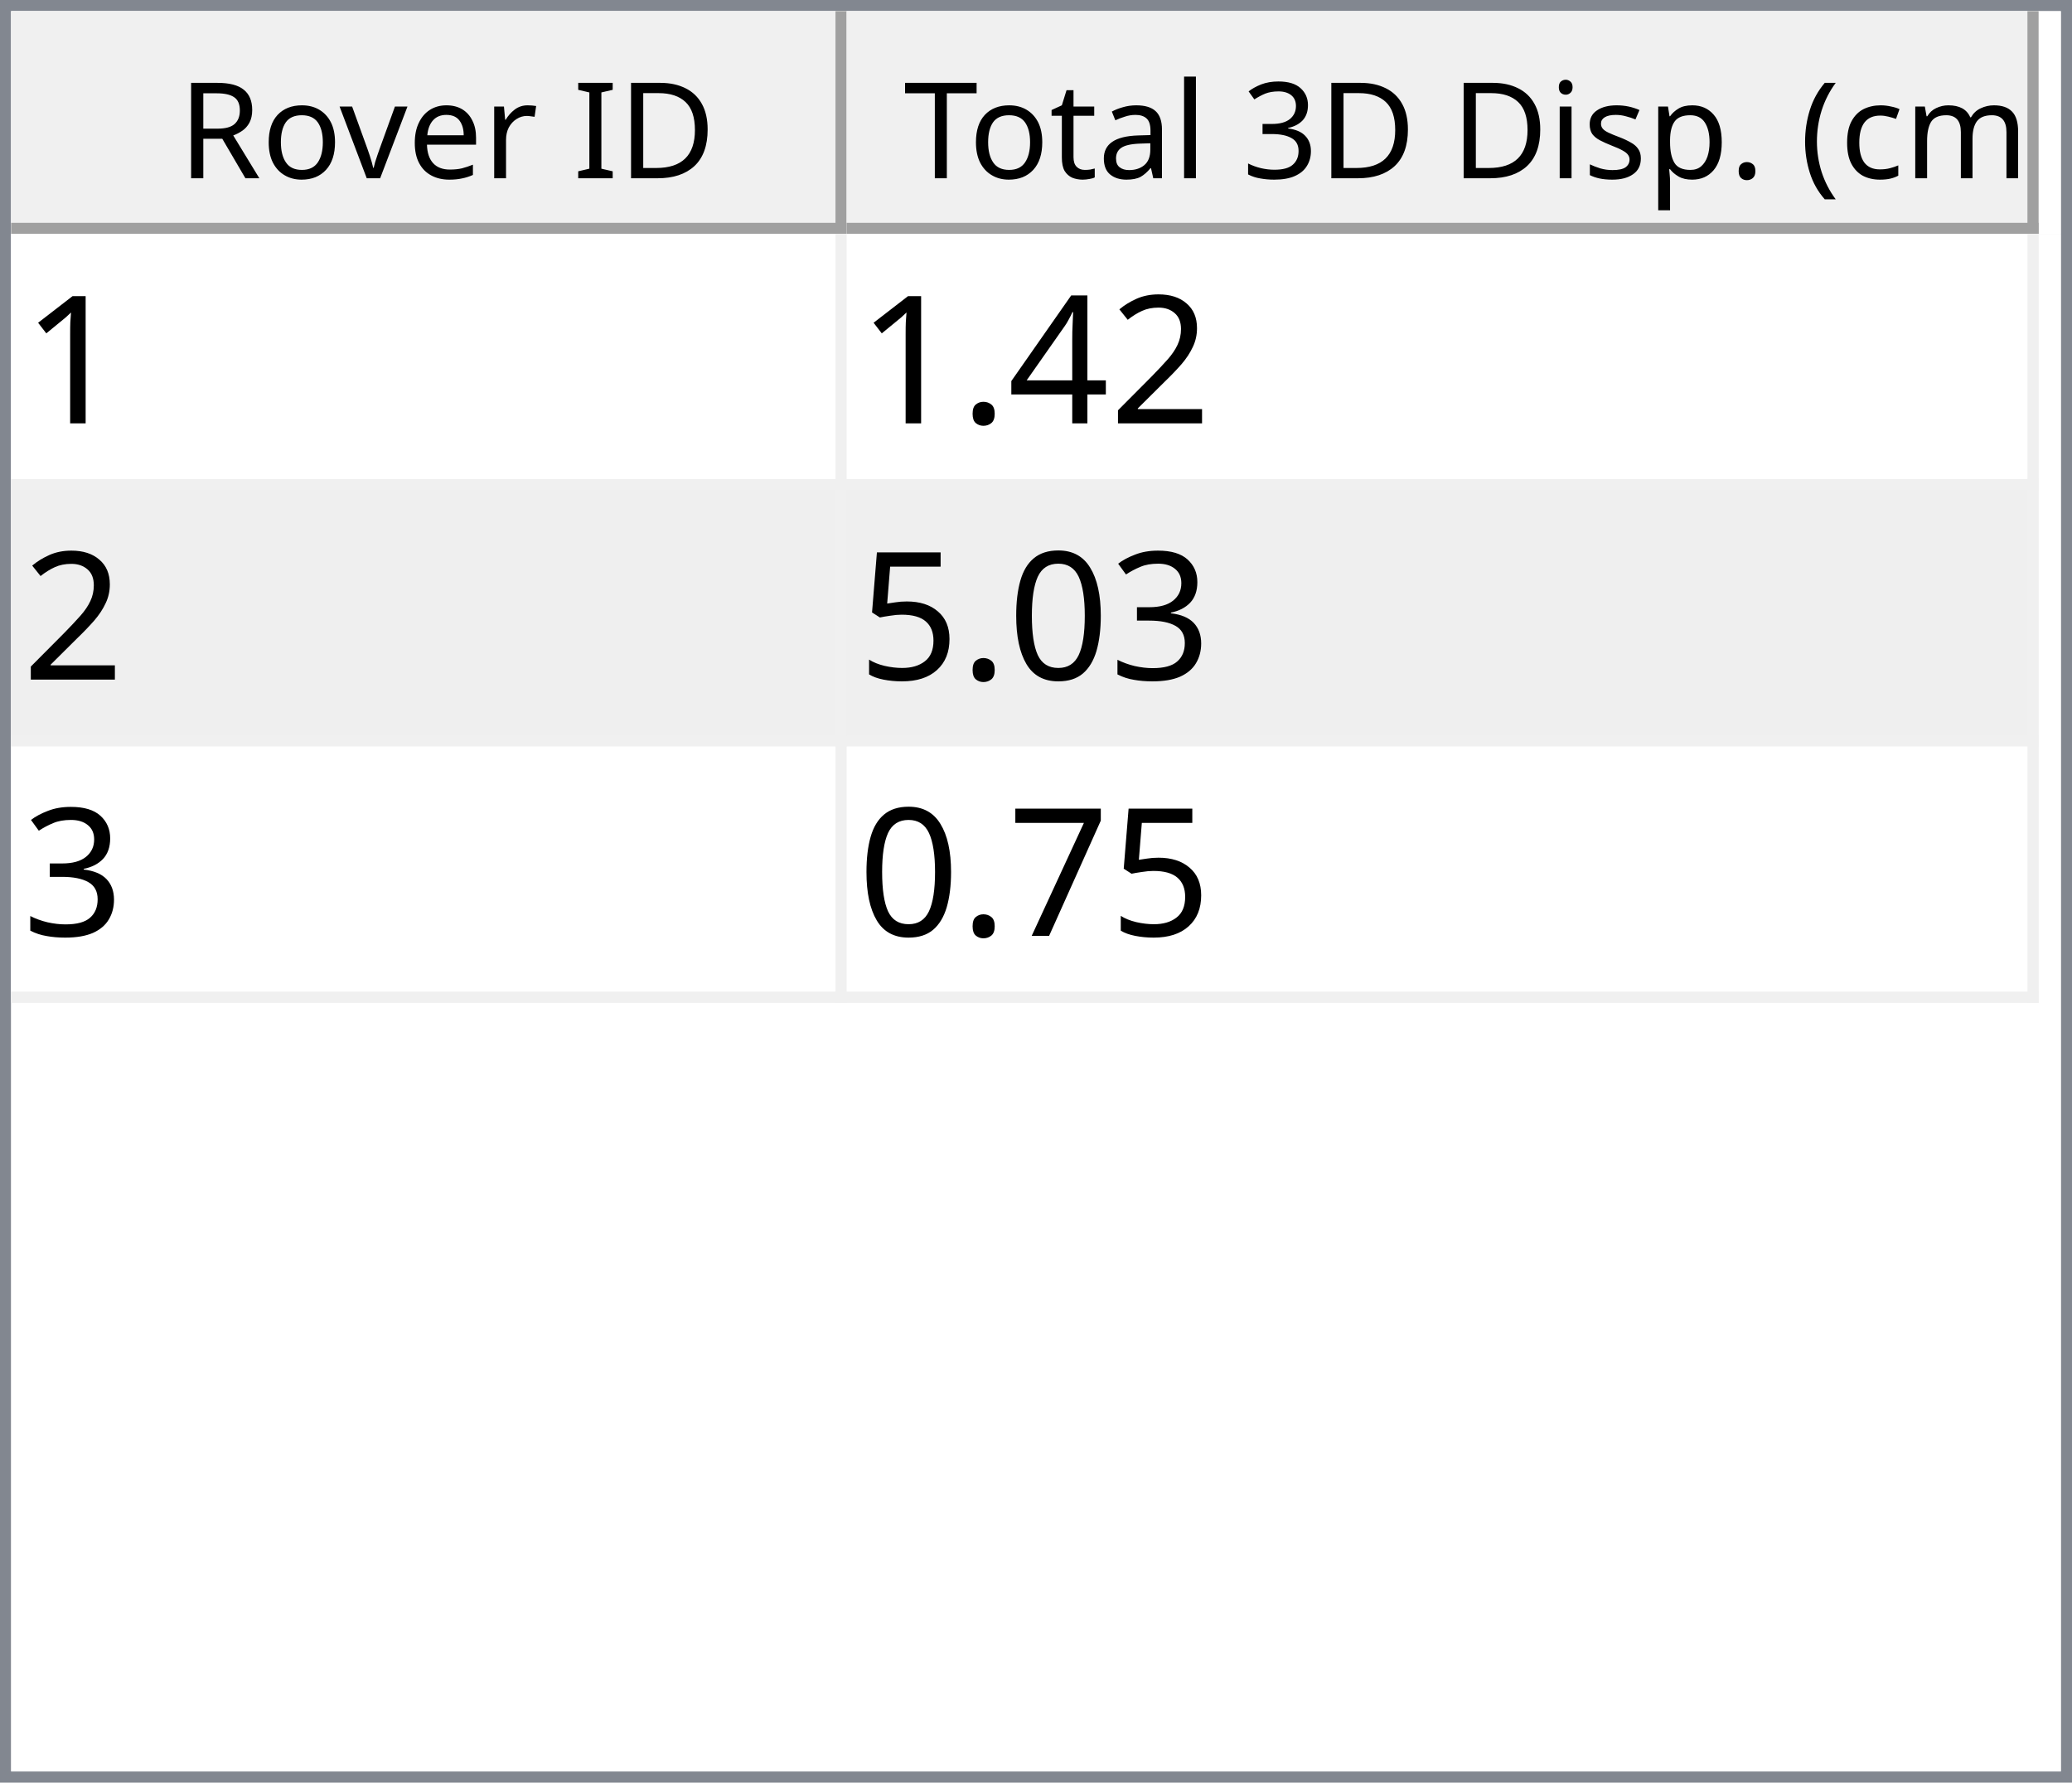
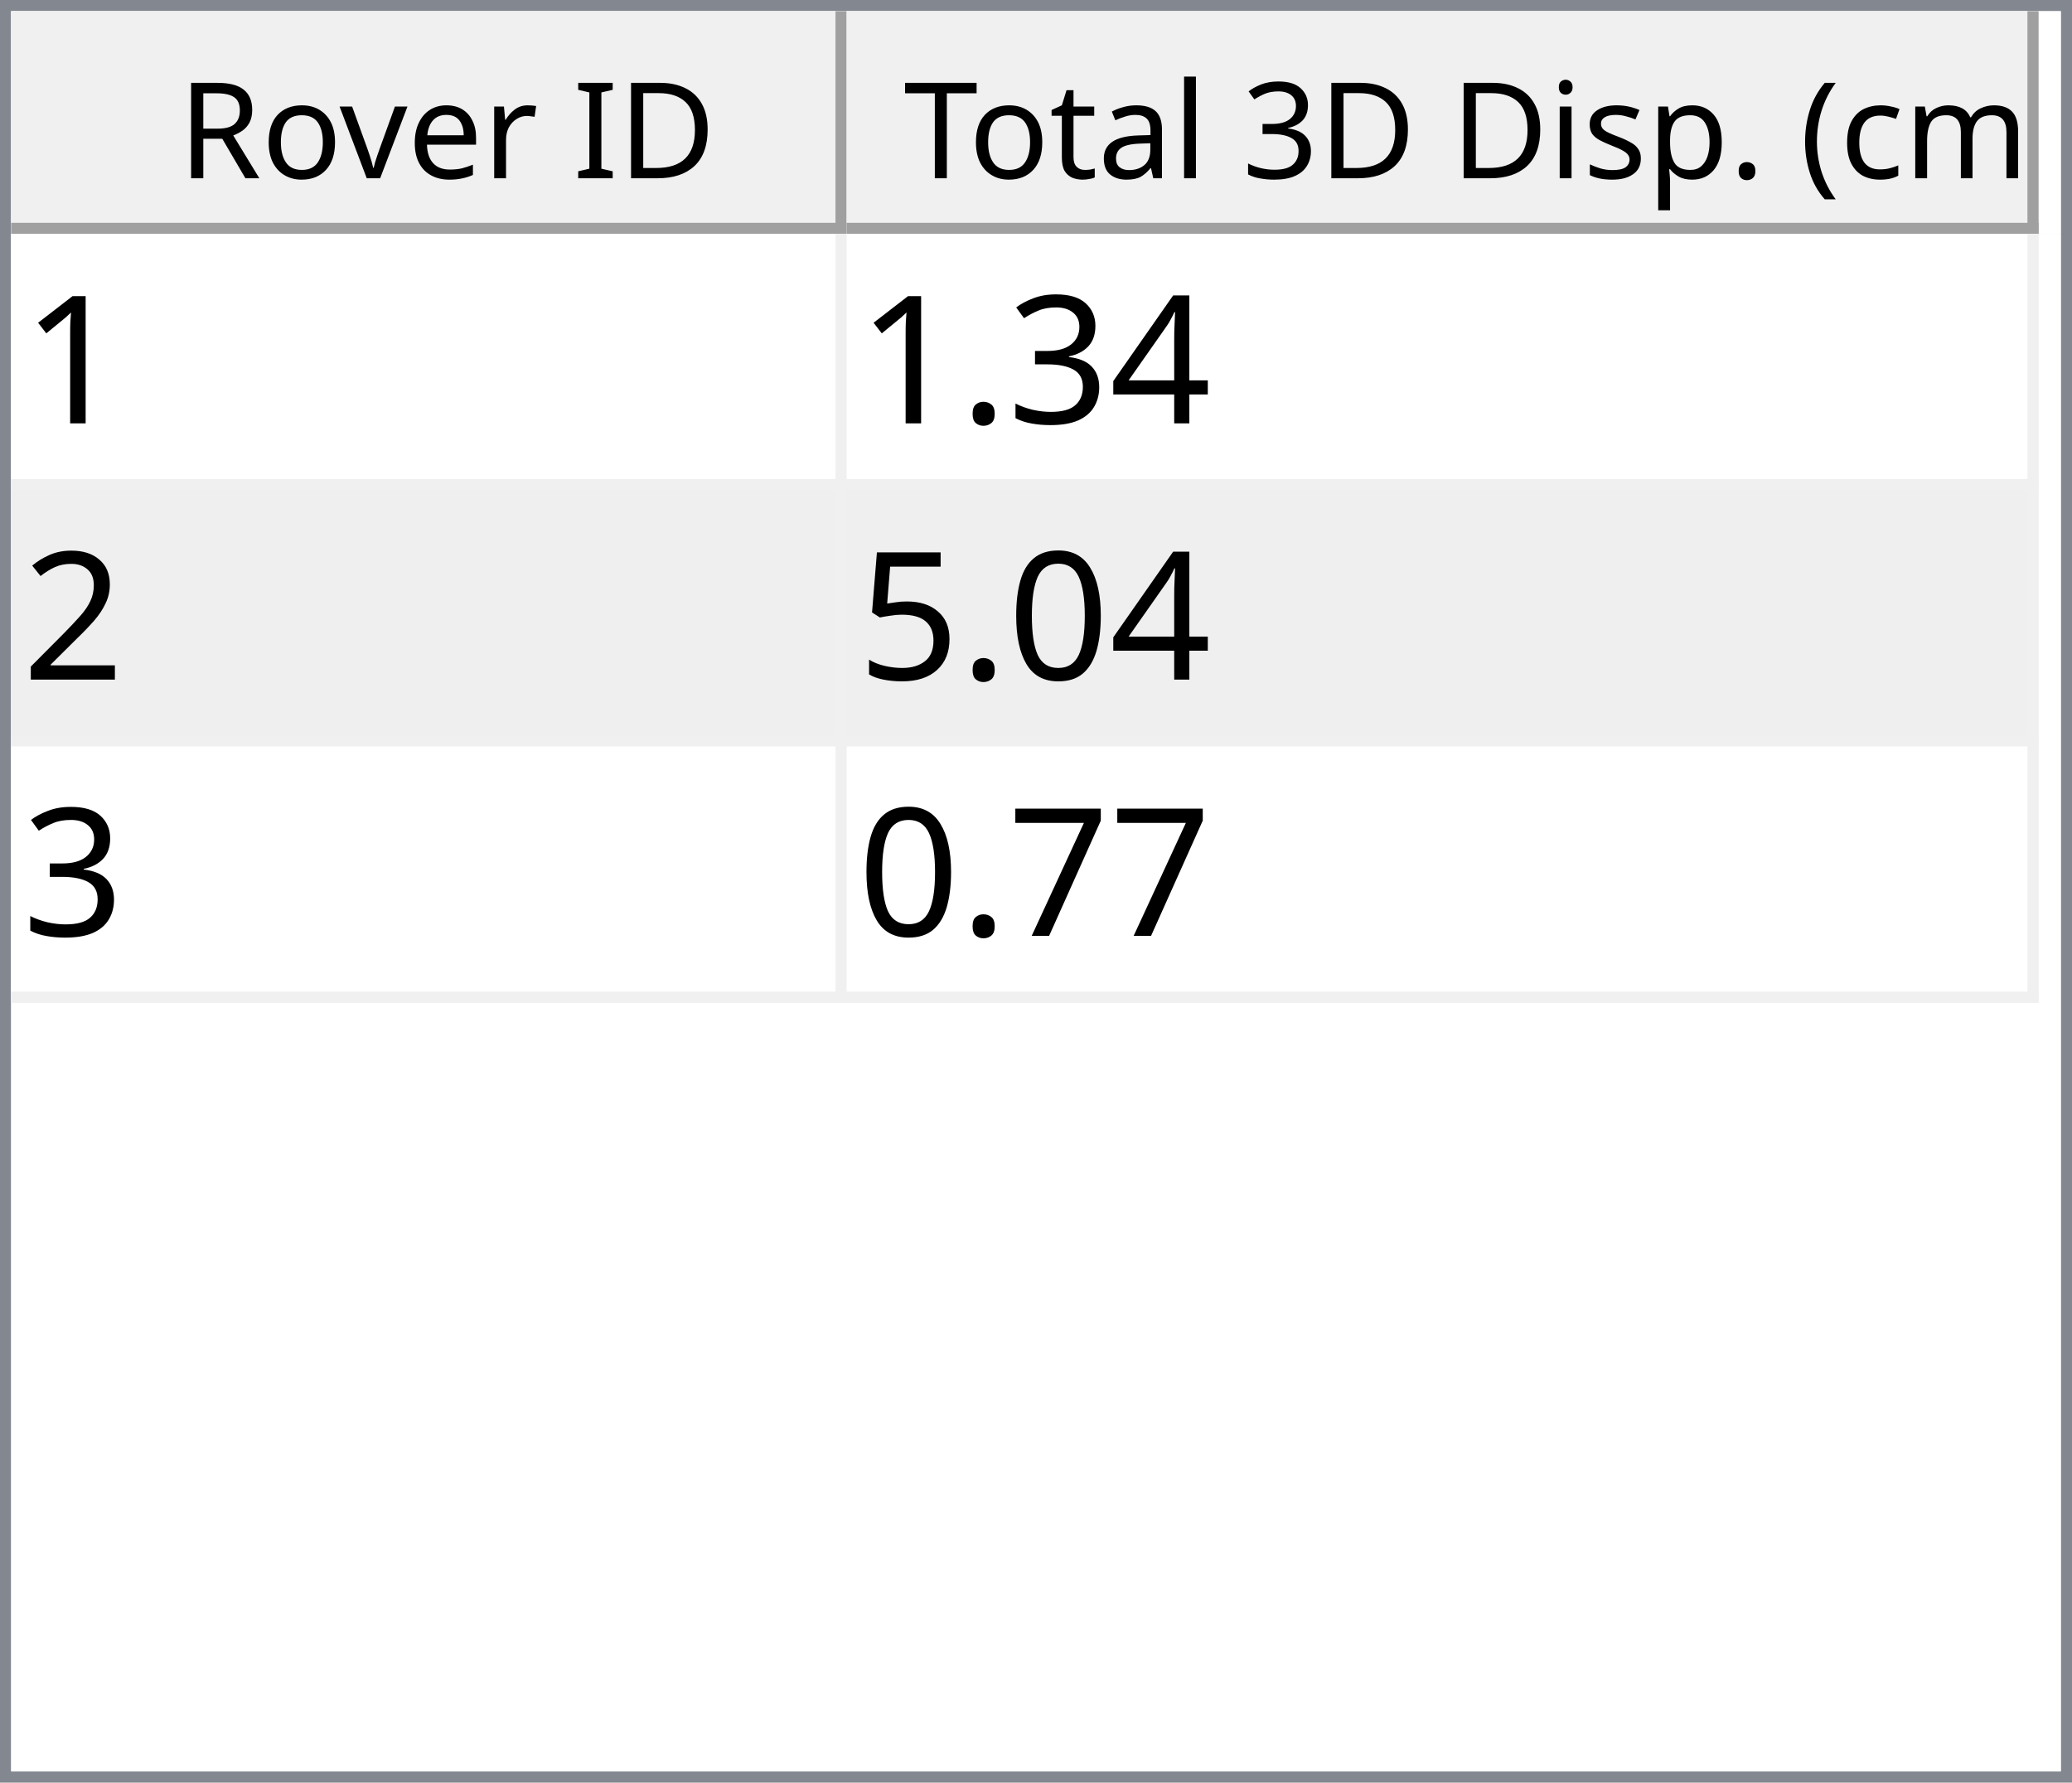
<svg xmlns="http://www.w3.org/2000/svg" style="fill-opacity:1; color-rendering:auto; color-interpolation:auto; text-rendering:auto; stroke:black; stroke-linecap:square; stroke-miterlimit:10; shape-rendering:auto; stroke-opacity:1; fill:black; stroke-dasharray:none; font-weight:normal; stroke-width:1; font-family:'Dialog'; font-style:normal; stroke-linejoin:miter; font-size:12px; stroke-dashoffset:0; image-rendering:auto;" width="186" height="160">
  <defs id="genericDefs" />
  <g>
    <defs id="defs1">
      <clipPath clipPathUnits="userSpaceOnUse" id="clipPath1">
        <path d="M0 0 L186 0 L186 160 L0 160 L0 0 Z" />
      </clipPath>
      <clipPath clipPathUnits="userSpaceOnUse" id="clipPath2">
        <path d="M0 0 L0 160 L186 160 L186 0 Z" />
      </clipPath>
      <clipPath clipPathUnits="userSpaceOnUse" id="clipPath3">
        <path d="M0 0 L0 20 L184 20 L184 0 Z" />
      </clipPath>
      <clipPath clipPathUnits="userSpaceOnUse" id="clipPath4">
        <path d="M0 0 L0 20 L75 20 L75 0 Z" />
      </clipPath>
      <clipPath clipPathUnits="userSpaceOnUse" id="clipPath5">
        <path d="M1 1 L1 19 L74 19 L74 1 Z" />
      </clipPath>
      <clipPath clipPathUnits="userSpaceOnUse" id="clipPath6">
        <path d="M0 0 L0 18 L73 18 L73 0 Z" />
      </clipPath>
      <clipPath clipPathUnits="userSpaceOnUse" id="clipPath7">
        <path d="M-0.5 -0.5 L-0.5 19.5 L74.5 19.5 L74.5 -0.5 Z" />
      </clipPath>
      <clipPath clipPathUnits="userSpaceOnUse" id="clipPath8">
        <path d="M0 0 L0 20 L107 20 L107 0 Z" />
      </clipPath>
      <clipPath clipPathUnits="userSpaceOnUse" id="clipPath9">
        <path d="M1 1 L1 19 L106 19 L106 1 Z" />
      </clipPath>
      <clipPath clipPathUnits="userSpaceOnUse" id="clipPath10">
        <path d="M0 0 L0 18 L105 18 L105 0 Z" />
      </clipPath>
      <clipPath clipPathUnits="userSpaceOnUse" id="clipPath11">
        <path d="M-0.5 -0.5 L-0.5 19.5 L106.5 19.5 L106.5 -0.5 Z" />
      </clipPath>
      <clipPath clipPathUnits="userSpaceOnUse" id="clipPath12">
        <path d="M0 0 L0 138 L184 138 L184 0 Z" />
      </clipPath>
      <clipPath clipPathUnits="userSpaceOnUse" id="clipPath13">
        <path d="M0 0 L0 69 L182 69 L182 0 Z" />
      </clipPath>
      <clipPath clipPathUnits="userSpaceOnUse" id="clipPath14">
        <path d="M-0.5 -0.5 L-0.5 68.5 L181.5 68.5 L181.5 -0.5 Z" />
      </clipPath>
      <clipPath clipPathUnits="userSpaceOnUse" id="clipPath15">
        <path d="M0 0 L0 22 L74 22 L74 0 Z" />
      </clipPath>
      <clipPath clipPathUnits="userSpaceOnUse" id="clipPath16">
        <path d="M0 0 L0 22 L106 22 L106 0 Z" />
      </clipPath>
      <font horiz-adv-x="64.551" id="font1">
        <font-face ascent="107.91" descent="25.098" units-per-em="100" style="font-style:normal; font-family:Segoe UI; font-weight:normal;" />
        <missing-glyph horiz-adv-x="64.551" d="M8.109 0 L8.109 68.266 L56.453 68.266 L56.453 0 L8.109 0 ZM15.328 7.234 L49.219 7.234 L49.219 61.031 L15.328 61.031 L15.328 7.234 Z" />
        <glyph unicode="D" horiz-adv-x="70.117" d="M9.188 0 L9.188 70.016 L28.516 70.016 Q65.531 70.016 65.531 35.891 Q65.531 19.672 55.25 9.836 Q44.969 0 27.734 0 L9.188 0 ZM17.391 62.594 L17.391 7.422 L27.828 7.422 Q41.609 7.422 49.273 14.797 Q56.938 22.172 56.938 35.688 Q56.938 62.594 28.328 62.594 L17.391 62.594 Z" />
        <glyph unicode="I" horiz-adv-x="26.611" d="M17.391 0 L9.188 0 L9.188 70.016 L17.391 70.016 L17.391 0 Z" />
        <glyph unicode=" " horiz-adv-x="27.393" d="" />
        <glyph unicode="r" horiz-adv-x="34.766" d="M34.188 41.891 Q32.078 43.5 28.125 43.5 Q23 43.5 19.555 38.672 Q16.109 33.844 16.109 25.484 L16.109 0 L8.109 0 L8.109 50 L16.109 50 L16.109 39.703 L16.312 39.703 Q18.016 44.969 21.531 47.922 Q25.047 50.875 29.391 50.875 Q32.516 50.875 34.188 50.203 L34.188 41.891 Z" />
        <glyph unicode="e" horiz-adv-x="52.295" d="M48.297 23 L12.984 23 Q13.188 14.656 17.484 10.109 Q21.781 5.562 29.297 5.562 Q37.75 5.562 44.828 11.141 L44.828 3.609 Q38.234 -1.172 27.391 -1.172 Q16.797 -1.172 10.742 5.641 Q4.688 12.453 4.688 24.812 Q4.688 36.469 11.305 43.82 Q17.922 51.172 27.734 51.172 Q37.547 51.172 42.922 44.828 Q48.297 38.484 48.297 27.203 L48.297 23 ZM40.094 29.781 Q40.047 36.719 36.75 40.578 Q33.453 44.438 27.594 44.438 Q21.922 44.438 17.969 40.383 Q14.016 36.328 13.094 29.781 L40.094 29.781 Z" />
        <glyph unicode="v" horiz-adv-x="47.9" d="M47.406 50 L27.484 0 L19.625 0 L0.688 50 L9.469 50 L22.172 13.672 Q23.578 9.672 23.922 6.688 L24.125 6.688 Q24.609 10.453 25.688 13.484 L38.969 50 L47.406 50 Z" />
        <glyph unicode="o" horiz-adv-x="58.594" d="M29 -1.172 Q17.922 -1.172 11.305 5.836 Q4.688 12.844 4.688 24.422 Q4.688 37.016 11.57 44.094 Q18.453 51.172 30.172 51.172 Q41.359 51.172 47.633 44.289 Q53.906 37.406 53.906 25.203 Q53.906 13.234 47.141 6.031 Q40.375 -1.172 29 -1.172 ZM29.594 44.438 Q21.875 44.438 17.383 39.188 Q12.891 33.938 12.891 24.703 Q12.891 15.828 17.43 10.695 Q21.969 5.562 29.594 5.562 Q37.359 5.562 41.531 10.594 Q45.703 15.625 45.703 24.906 Q45.703 34.281 41.531 39.359 Q37.359 44.438 29.594 44.438 Z" />
        <glyph unicode="R" horiz-adv-x="59.814" d="M59.375 0 L49.609 0 L37.891 19.625 Q36.281 22.359 34.766 24.289 Q33.25 26.219 31.664 27.438 Q30.078 28.656 28.25 29.219 Q26.422 29.781 24.125 29.781 L17.391 29.781 L17.391 0 L9.188 0 L9.188 70.016 L30.078 70.016 Q34.672 70.016 38.555 68.867 Q42.438 67.719 45.289 65.375 Q48.141 63.031 49.758 59.547 Q51.375 56.062 51.375 51.375 Q51.375 47.703 50.273 44.656 Q49.172 41.609 47.148 39.211 Q45.125 36.812 42.266 35.133 Q39.406 33.453 35.844 32.516 L35.844 32.328 Q37.594 31.547 38.891 30.547 Q40.188 29.547 41.359 28.18 Q42.531 26.812 43.68 25.078 Q44.828 23.344 46.234 21.047 L59.375 0 ZM17.391 62.594 L17.391 37.203 L28.516 37.203 Q31.594 37.203 34.203 38.133 Q36.812 39.062 38.719 40.797 Q40.625 42.531 41.703 45.047 Q42.781 47.562 42.781 50.688 Q42.781 56.297 39.141 59.445 Q35.5 62.594 28.609 62.594 L17.391 62.594 Z" />
        <glyph unicode=")" horiz-adv-x="30.176" d="M8.297 -15.922 L1.172 -15.922 Q16.406 2.344 16.406 26.812 Q16.406 51.469 1.078 70.016 L8.297 70.016 Q23.531 52.156 23.531 26.703 Q23.531 1.375 8.297 -15.922 Z" />
        <glyph unicode="m" horiz-adv-x="86.133" d="M79.109 0 L71.094 0 L71.094 28.719 Q71.094 37.016 68.531 40.727 Q65.969 44.438 59.906 44.438 Q54.781 44.438 51.195 39.75 Q47.609 35.062 47.609 28.516 L47.609 0 L39.594 0 L39.594 29.688 Q39.594 44.438 28.219 44.438 Q22.953 44.438 19.531 40.016 Q16.109 35.594 16.109 28.516 L16.109 0 L8.109 0 L8.109 50 L16.109 50 L16.109 42.094 L16.312 42.094 Q21.625 51.172 31.844 51.172 Q36.969 51.172 40.773 48.312 Q44.578 45.453 46 40.828 Q51.562 51.172 62.594 51.172 Q79.109 51.172 79.109 30.812 L79.109 0 Z" />
        <glyph unicode="c" horiz-adv-x="46.191" d="M42.188 2.297 Q36.422 -1.172 28.516 -1.172 Q17.828 -1.172 11.258 5.789 Q4.688 12.75 4.688 23.828 Q4.688 36.188 11.766 43.68 Q18.844 51.172 30.672 51.172 Q37.25 51.172 42.281 48.734 L42.281 40.531 Q36.719 44.438 30.375 44.438 Q22.703 44.438 17.797 38.945 Q12.891 33.453 12.891 24.516 Q12.891 15.719 17.508 10.641 Q22.125 5.562 29.891 5.562 Q36.422 5.562 42.188 9.906 L42.188 2.297 Z" />
        <glyph unicode="(" horiz-adv-x="30.176" d="M29.109 -15.922 L21.969 -15.922 Q6.844 1.375 6.844 26.703 Q6.844 52.156 21.969 70.016 L29.203 70.016 Q13.875 51.469 13.875 26.812 Q13.875 2.344 29.109 -15.922 Z" />
        <glyph unicode="." horiz-adv-x="21.68" d="M10.891 -1.078 Q8.641 -1.078 7.055 0.539 Q5.469 2.156 5.469 4.391 Q5.469 6.641 7.055 8.273 Q8.641 9.906 10.891 9.906 Q13.188 9.906 14.797 8.273 Q16.406 6.641 16.406 4.391 Q16.406 2.156 14.797 0.539 Q13.188 -1.078 10.891 -1.078 Z" />
        <glyph unicode="p" horiz-adv-x="58.789" d="M16.312 7.234 L16.109 7.234 L16.109 -23 L8.109 -23 L8.109 50 L16.109 50 L16.109 41.219 L16.312 41.219 Q22.219 51.172 33.594 51.172 Q43.266 51.172 48.688 44.461 Q54.109 37.75 54.109 26.469 Q54.109 13.922 48 6.375 Q41.891 -1.172 31.297 -1.172 Q21.578 -1.172 16.312 7.234 ZM16.109 27.391 L16.109 20.406 Q16.109 14.203 20.141 9.883 Q24.172 5.562 30.375 5.562 Q37.641 5.562 41.773 11.133 Q45.906 16.703 45.906 26.609 Q45.906 34.969 42.047 39.703 Q38.188 44.438 31.594 44.438 Q24.609 44.438 20.359 39.578 Q16.109 34.719 16.109 27.391 Z" />
        <glyph unicode="s" horiz-adv-x="42.432" d="M5.078 1.812 L5.078 10.406 Q11.625 5.562 19.484 5.562 Q30.031 5.562 30.031 12.594 Q30.031 14.594 29.125 15.992 Q28.219 17.391 26.68 18.461 Q25.141 19.531 23.07 20.383 Q21 21.234 18.609 22.172 Q15.281 23.484 12.766 24.828 Q10.25 26.172 8.57 27.859 Q6.891 29.547 6.031 31.695 Q5.172 33.844 5.172 36.719 Q5.172 40.234 6.789 42.945 Q8.406 45.656 11.086 47.484 Q13.766 49.312 17.211 50.242 Q20.656 51.172 24.312 51.172 Q30.812 51.172 35.938 48.922 L35.938 40.828 Q30.422 44.438 23.25 44.438 Q21 44.438 19.195 43.922 Q17.391 43.406 16.094 42.477 Q14.797 41.547 14.086 40.258 Q13.375 38.969 13.375 37.406 Q13.375 35.453 14.086 34.133 Q14.797 32.812 16.164 31.789 Q17.531 30.766 19.484 29.938 Q21.438 29.109 23.922 28.125 Q27.25 26.859 29.883 25.516 Q32.516 24.172 34.375 22.484 Q36.234 20.797 37.234 18.602 Q38.234 16.406 38.234 13.375 Q38.234 9.672 36.602 6.938 Q34.969 4.203 32.234 2.398 Q29.5 0.594 25.93 -0.289 Q22.359 -1.172 18.453 -1.172 Q10.75 -1.172 5.078 1.812 Z" />
        <glyph unicode="i" horiz-adv-x="24.219" d="M12.203 62.703 Q10.062 62.703 8.547 64.164 Q7.031 65.625 7.031 67.875 Q7.031 70.125 8.547 71.609 Q10.062 73.094 12.203 73.094 Q14.406 73.094 15.945 71.609 Q17.484 70.125 17.484 67.875 Q17.484 65.719 15.945 64.211 Q14.406 62.703 12.203 62.703 ZM16.109 0 L8.109 0 L8.109 50 L16.109 50 L16.109 0 Z" />
        <glyph unicode="3" horiz-adv-x="53.906" d="M46.531 19.828 Q46.531 15.094 44.75 11.211 Q42.969 7.328 39.719 4.57 Q36.469 1.812 31.93 0.297 Q27.391 -1.219 21.922 -1.219 Q11.922 -1.219 6 2.594 L6 11.188 Q13.094 5.609 22.219 5.609 Q25.875 5.609 28.828 6.539 Q31.781 7.469 33.906 9.227 Q36.031 10.984 37.18 13.477 Q38.328 15.969 38.328 19.094 Q38.328 32.812 18.797 32.812 L12.984 32.812 L12.984 39.594 L18.5 39.594 Q35.797 39.594 35.797 52.484 Q35.797 64.406 22.609 64.406 Q15.188 64.406 8.688 59.422 L8.688 67.188 Q15.375 71.188 24.609 71.188 Q29 71.188 32.57 69.969 Q36.141 68.75 38.68 66.555 Q41.219 64.359 42.609 61.281 Q44 58.203 44 54.5 Q44 40.672 30.031 36.719 L30.031 36.531 Q33.594 36.141 36.625 34.797 Q39.656 33.453 41.852 31.305 Q44.047 29.156 45.289 26.25 Q46.531 23.344 46.531 19.828 Z" />
        <glyph unicode="l" horiz-adv-x="24.219" d="M16.109 0 L8.109 0 L8.109 74.031 L16.109 74.031 L16.109 0 Z" />
        <glyph unicode="a" horiz-adv-x="50.879" d="M43.891 0 L35.891 0 L35.891 7.812 L35.688 7.812 Q30.469 -1.172 20.312 -1.172 Q12.844 -1.172 8.617 2.781 Q4.391 6.734 4.391 13.281 Q4.391 27.297 20.906 29.594 L35.891 31.688 Q35.891 44.438 25.594 44.438 Q16.547 44.438 9.281 38.281 L9.281 46.484 Q16.656 51.172 26.266 51.172 Q43.891 51.172 43.891 32.516 L43.891 0 ZM35.891 25.297 L23.828 23.641 Q18.266 22.859 15.43 20.875 Q12.594 18.891 12.594 13.875 Q12.594 10.203 15.211 7.883 Q17.828 5.562 22.172 5.562 Q28.125 5.562 32.008 9.742 Q35.891 13.922 35.891 20.312 L35.891 25.297 Z" />
        <glyph unicode="t" horiz-adv-x="33.887" d="M31.297 0.484 Q28.469 -1.078 23.828 -1.078 Q10.688 -1.078 10.688 13.578 L10.688 43.172 L2.094 43.172 L2.094 50 L10.688 50 L10.688 62.203 L18.703 64.797 L18.703 50 L31.297 50 L31.297 43.172 L18.703 43.172 L18.703 14.984 Q18.703 9.969 20.414 7.82 Q22.125 5.672 26.078 5.672 Q29.109 5.672 31.297 7.328 L31.297 0.484 Z" />
        <glyph unicode="T" horiz-adv-x="52.393" d="M50.594 62.594 L30.375 62.594 L30.375 0 L22.172 0 L22.172 62.594 L2 62.594 L2 70.016 L50.594 70.016 L50.594 62.594 Z" />
      </font>
      <font horiz-adv-x="75.0" id="font2">
        <font-face ascent="100.537" descent="21.973" units-per-em="100" style="font-style:normal; font-family:sans-serif; font-weight:normal;" />
        <missing-glyph horiz-adv-x="75.0" d="M12.5 0 L12.5 62.5 L62.5 62.5 L62.5 0 L12.5 0 ZM14.062 1.562 L60.938 1.562 L60.938 60.938 L14.062 60.938 L14.062 1.562 Z" />
        <glyph unicode="1" horiz-adv-x="55.615" d="M37.25 0 L28.469 0 L28.469 56 Q25.297 52.984 20.141 49.953 Q14.984 46.922 10.891 45.406 L10.891 53.906 Q18.266 57.375 23.781 62.305 Q29.297 67.234 31.594 71.875 L37.25 71.875 L37.25 0 Z" />
+         <glyph unicode="4" horiz-adv-x="55.615" d="M32.328 0 L32.328 17.141 L1.266 17.141 L1.266 25.203 L33.938 71.578 L41.109 71.578 L41.109 25.203 L50.781 25.203 L50.781 17.141 L41.109 17.141 L41.109 0 L32.328 0 ZM32.328 25.203 L32.328 57.469 L9.906 25.203 L32.328 25.203 Z" />
+         <glyph unicode="3" horiz-adv-x="55.615" d="M4.203 18.891 L12.984 20.062 Q14.5 12.594 18.141 9.297 Q21.781 6 27 6 Q33.203 6 37.477 10.297 Q41.75 14.594 41.75 20.953 Q41.75 27 37.797 30.93 Q33.844 34.859 27.734 34.859 Q25.25 34.859 21.531 33.891 L22.516 41.609 Q23.391 41.5 23.922 41.5 Q29.547 41.5 34.039 44.43 Q38.531 47.359 38.531 53.469 Q38.531 58.297 35.258 61.477 Q31.984 64.656 26.812 64.656 Q21.688 64.656 18.266 61.43 Q14.844 58.203 13.875 51.766 L5.078 53.328 Q6.688 62.156 12.398 67.016 Q18.109 71.875 26.609 71.875 Q32.469 71.875 37.398 69.359 Q42.328 66.844 44.945 62.5 Q47.562 58.156 47.562 53.266 Q47.562 48.641 45.07 44.828 Q42.578 41.016 37.703 38.766 Q44.047 37.312 47.562 32.695 Q51.078 28.078 51.078 21.141 Q51.078 11.766 44.242 5.25 Q37.406 -1.266 26.953 -1.266 Q17.531 -1.266 11.305 4.352 Q5.078 9.969 4.203 18.891 Z" />
+         <glyph unicode="." horiz-adv-x="27.783" d="M9.078 0 L9.078 10.016 L19.094 10.016 L19.094 0 L9.078 0 Z" />
        <glyph unicode="2" horiz-adv-x="55.615" d="M50.344 8.453 L50.344 0 L3.031 0 Q2.938 3.172 4.047 6.109 Q5.859 10.938 9.836 15.625 Q13.812 20.312 21.344 26.469 Q33.016 36.031 37.117 41.625 Q41.219 47.219 41.219 52.203 Q41.219 57.422 37.477 61.008 Q33.734 64.594 27.734 64.594 Q21.391 64.594 17.578 60.789 Q13.766 56.984 13.719 50.25 L4.688 51.172 Q5.609 61.281 11.664 66.578 Q17.719 71.875 27.938 71.875 Q38.234 71.875 44.242 66.164 Q50.25 60.453 50.25 52 Q50.25 47.703 48.492 43.555 Q46.734 39.406 42.656 34.812 Q38.578 30.219 29.109 22.219 Q21.188 15.578 18.945 13.211 Q16.703 10.844 15.234 8.453 L50.344 8.453 Z" />
-         <glyph unicode="4" horiz-adv-x="55.615" d="M32.328 0 L32.328 17.141 L1.266 17.141 L1.266 25.203 L33.938 71.578 L41.109 71.578 L41.109 25.203 L50.781 25.203 L50.781 17.141 L41.109 17.141 L41.109 0 L32.328 0 ZM32.328 25.203 L32.328 57.469 L9.906 25.203 L32.328 25.203 Z" />
-         <glyph unicode="." horiz-adv-x="27.783" d="M9.078 0 L9.078 10.016 L19.094 10.016 L19.094 0 L9.078 0 Z" />
-         <glyph unicode="3" horiz-adv-x="55.615" d="M4.203 18.891 L12.984 20.062 Q14.5 12.594 18.141 9.297 Q21.781 6 27 6 Q33.203 6 37.477 10.297 Q41.75 14.594 41.75 20.953 Q41.75 27 37.797 30.93 Q33.844 34.859 27.734 34.859 Q25.25 34.859 21.531 33.891 L22.516 41.609 Q23.391 41.5 23.922 41.5 Q29.547 41.5 34.039 44.43 Q38.531 47.359 38.531 53.469 Q38.531 58.297 35.258 61.477 Q31.984 64.656 26.812 64.656 Q21.688 64.656 18.266 61.43 Q14.844 58.203 13.875 51.766 L5.078 53.328 Q6.688 62.156 12.398 67.016 Q18.109 71.875 26.609 71.875 Q32.469 71.875 37.398 69.359 Q42.328 66.844 44.945 62.5 Q47.562 58.156 47.562 53.266 Q47.562 48.641 45.07 44.828 Q42.578 41.016 37.703 38.766 Q44.047 37.312 47.562 32.695 Q51.078 28.078 51.078 21.141 Q51.078 11.766 44.242 5.25 Q37.406 -1.266 26.953 -1.266 Q17.531 -1.266 11.305 4.352 Q5.078 9.969 4.203 18.891 Z" />
        <glyph unicode="0" horiz-adv-x="55.615" d="M4.156 35.297 Q4.156 48 6.766 55.742 Q9.375 63.484 14.523 67.68 Q19.672 71.875 27.484 71.875 Q33.25 71.875 37.594 69.555 Q41.938 67.234 44.773 62.867 Q47.609 58.5 49.219 52.227 Q50.828 45.953 50.828 35.297 Q50.828 22.703 48.242 14.969 Q45.656 7.234 40.508 3.008 Q35.359 -1.219 27.484 -1.219 Q17.141 -1.219 11.234 6.203 Q4.156 15.141 4.156 35.297 ZM13.188 35.297 Q13.188 17.672 17.312 11.836 Q21.438 6 27.484 6 Q33.547 6 37.672 11.859 Q41.797 17.719 41.797 35.297 Q41.797 52.984 37.672 58.789 Q33.547 64.594 27.391 64.594 Q21.344 64.594 17.719 59.469 Q13.188 52.938 13.188 35.297 Z" />
        <glyph unicode="5" horiz-adv-x="55.615" d="M4.156 18.75 L13.375 19.531 Q14.406 12.797 18.141 9.398 Q21.875 6 27.156 6 Q33.5 6 37.891 10.789 Q42.281 15.578 42.281 23.484 Q42.281 31 38.062 35.352 Q33.844 39.703 27 39.703 Q22.75 39.703 19.336 37.773 Q15.922 35.844 13.969 32.766 L5.719 33.844 L12.641 70.609 L48.25 70.609 L48.25 62.203 L19.672 62.203 L15.828 42.969 Q22.266 47.469 29.344 47.469 Q38.719 47.469 45.164 40.969 Q51.609 34.469 51.609 24.266 Q51.609 14.547 45.953 7.469 Q39.062 -1.219 27.156 -1.219 Q17.391 -1.219 11.211 4.25 Q5.031 9.719 4.156 18.75 Z" />
        <glyph unicode="7" horiz-adv-x="55.615" d="M4.734 62.203 L4.734 70.656 L51.078 70.656 L51.078 63.812 Q44.234 56.547 37.523 44.484 Q30.812 32.422 27.156 19.672 Q24.516 10.688 23.781 0 L14.75 0 Q14.891 8.453 18.062 20.414 Q21.234 32.375 27.172 43.484 Q33.109 54.594 39.797 62.203 L4.734 62.203 Z" />
      </font>
    </defs>
    <g style="fill:white; stroke:white;">
      <rect x="0" y="0" width="186" style="clip-path:url(#clipPath1); stroke:none;" height="160" />
    </g>
    <g style="fill:white; text-rendering:optimizeSpeed; color-rendering:optimizeSpeed; image-rendering:optimizeSpeed; shape-rendering:crispEdges; stroke:white; color-interpolation:sRGB;">
      <rect x="0" width="186" height="160" y="0" style="stroke:none;" />
      <path style="stroke:none;" d="M0 160 L186 160 L186 0 L0 0 Z" />
    </g>
    <g style="fill:rgb(240,240,240); font-family:'Segoe UI'; stroke:rgb(240,240,240);">
      <rect x="0" y="0" width="186" style="clip-path:url(#clipPath2); stroke:none;" height="160" />
    </g>
    <g style="fill:rgb(130,135,144); font-family:'Segoe UI'; stroke:rgb(130,135,144);">
      <path d="M0 0 L186 0 L186 160 L0 160 L0 0 ZM1 1 L185 1 L185 159 L1 159 L1 1 Z" style="fill-rule:evenodd; clip-path:url(#clipPath2); stroke:none;" />
    </g>
    <g style="fill:white; font-family:'Segoe UI'; stroke:white;" transform="translate(1,1)">
      <rect x="0" y="0" width="184" style="clip-path:url(#clipPath3); stroke:none;" height="20" />
    </g>
    <g style="fill:rgb(240,240,240); font-family:'Segoe UI'; stroke:rgb(240,240,240);" transform="translate(1,1)">
      <rect x="0" y="0" width="75" style="clip-path:url(#clipPath4); stroke:none;" height="20" />
    </g>
    <g style="font-family:'Segoe UI';" transform="translate(2,2)">
      <text x="14" xml:space="preserve" y="14" style="clip-path:url(#clipPath6); stroke:none;">Rover ID</text>
    </g>
    <g style="fill:rgb(160,160,160); font-family:'Segoe UI'; stroke:rgb(160,160,160); stroke-linejoin:bevel;" transform="translate(1.5,1.5)">
      <line x1="74" x2="74" y1="0" style="fill:none; clip-path:url(#clipPath7);" y2="19" />
    </g>
    <g style="fill:rgb(160,160,160); font-family:'Segoe UI'; stroke:rgb(160,160,160); stroke-linejoin:bevel;" transform="matrix(1,0,0,1,1,1) translate(0.5,0.5)">
      <line x1="0" x2="74" y1="19" style="fill:none; clip-path:url(#clipPath7);" y2="19" />
    </g>
    <g style="fill:rgb(240,240,240); font-family:'Segoe UI'; stroke:rgb(240,240,240);" transform="translate(76,1)">
      <rect x="0" y="0" width="107" style="clip-path:url(#clipPath8); stroke:none;" height="20" />
    </g>
    <g style="font-family:'Segoe UI';" transform="translate(77,2)">
      <text x="1" xml:space="preserve" y="14" style="clip-path:url(#clipPath10); stroke:none;"> Total 3D Disp. (cm)</text>
    </g>
    <g style="fill:rgb(160,160,160); font-family:'Segoe UI'; stroke:rgb(160,160,160); stroke-linejoin:bevel;" transform="translate(76.5,1.5)">
      <line x1="106" x2="106" y1="0" style="fill:none; clip-path:url(#clipPath11);" y2="19" />
    </g>
    <g style="fill:rgb(160,160,160); font-family:'Segoe UI'; stroke:rgb(160,160,160); stroke-linejoin:bevel;" transform="matrix(1,0,0,1,76,1) translate(0.5,0.5)">
      <line x1="0" x2="106" y1="19" style="fill:none; clip-path:url(#clipPath11);" y2="19" />
    </g>
    <g style="fill:white; font-family:'Segoe UI'; stroke:white;" transform="translate(1,21)">
      <rect x="0" y="0" width="184" style="clip-path:url(#clipPath12); stroke:none;" height="138" />
    </g>
    <g style="fill:rgb(240,240,240); font-size:16px; font-family:sans-serif; stroke:rgb(240,240,240);" transform="translate(1,21)">
      <rect x="0" y="0" width="182" style="clip-path:url(#clipPath13); stroke:none;" height="69" />
      <line transform="translate(0.5,0.5)" x1="0" x2="181" y1="22" style="clip-path:url(#clipPath14); fill:none; stroke-linejoin:bevel;" y2="22" />
    </g>
    <g transform="matrix(1,0,0,1,1,21) translate(0.5,0.5)" style="fill:rgb(240,240,240); font-size:16px; font-family:sans-serif; stroke:rgb(240,240,240); stroke-linejoin:bevel;">
      <line x1="0" x2="181" y1="45" style="fill:none; clip-path:url(#clipPath14);" y2="45" />
    </g>
    <g transform="matrix(1,0,0,1,1,21) translate(0.5,0.5)" style="fill:rgb(240,240,240); font-size:16px; font-family:sans-serif; stroke:rgb(240,240,240); stroke-linejoin:bevel;">
      <line x1="0" x2="181" y1="68" style="fill:none; clip-path:url(#clipPath14);" y2="68" />
    </g>
    <g transform="matrix(1,0,0,1,1,21) translate(0.5,0.5)" style="fill:rgb(240,240,240); font-size:16px; font-family:sans-serif; stroke:rgb(240,240,240); stroke-linejoin:bevel;">
      <line x1="74" x2="74" y1="0" style="fill:none; clip-path:url(#clipPath14);" y2="68" />
    </g>
    <g transform="matrix(1,0,0,1,1,21) translate(0.5,0.5)" style="fill:rgb(240,240,240); font-size:16px; font-family:sans-serif; stroke:rgb(240,240,240); stroke-linejoin:bevel;">
      <line x1="181" x2="181" y1="0" style="fill:none; clip-path:url(#clipPath14);" y2="68" />
    </g>
    <g style="fill:white; font-size:16px; font-family:sans-serif; stroke:white;" transform="matrix(1,0,0,1,1,21)">
      <rect x="0" y="0" width="74" style="clip-path:url(#clipPath15); stroke:none;" height="22" />
      <text x="1" y="17" style="fill:black; clip-path:url(#clipPath15); stroke:none;" xml:space="preserve">1</text>
    </g>
    <g style="fill:white; font-size:16px; font-family:sans-serif; stroke:white;" transform="matrix(1,0,0,1,1,21) translate(75,0)">
      <rect x="0" y="0" width="106" style="clip-path:url(#clipPath16); stroke:none;" height="22" />
-       <text x="1" y="17" style="fill:black; clip-path:url(#clipPath16); stroke:none;" xml:space="preserve">1.42</text>
+       <text x="1" y="17" style="fill:black; clip-path:url(#clipPath16); stroke:none;" xml:space="preserve">1.34</text>
    </g>
    <g style="fill:rgb(239,239,239); font-size:16px; font-family:sans-serif; stroke:rgb(239,239,239);" transform="matrix(1,0,0,1,1,21) translate(0,23)">
      <rect x="0" y="0" width="74" style="clip-path:url(#clipPath15); stroke:none;" height="22" />
      <text x="1" y="17" style="fill:black; clip-path:url(#clipPath15); stroke:none;" xml:space="preserve">2</text>
    </g>
    <g style="fill:rgb(239,239,239); font-size:16px; font-family:sans-serif; stroke:rgb(239,239,239);" transform="matrix(1,0,0,1,1,21) translate(75,23)">
      <rect x="0" y="0" width="106" style="clip-path:url(#clipPath16); stroke:none;" height="22" />
-       <text x="1" y="17" style="fill:black; clip-path:url(#clipPath16); stroke:none;" xml:space="preserve">5.03</text>
+       <text x="1" y="17" style="fill:black; clip-path:url(#clipPath16); stroke:none;" xml:space="preserve">5.04</text>
    </g>
    <g style="fill:white; font-size:16px; font-family:sans-serif; stroke:white;" transform="matrix(1,0,0,1,1,21) translate(0,46)">
      <rect x="0" y="0" width="74" style="clip-path:url(#clipPath15); stroke:none;" height="22" />
      <text x="1" y="17" style="fill:black; clip-path:url(#clipPath15); stroke:none;" xml:space="preserve">3</text>
    </g>
    <g style="fill:white; font-size:16px; font-family:sans-serif; stroke:white;" transform="matrix(1,0,0,1,1,21) translate(75,46)">
      <rect x="0" y="0" width="106" style="clip-path:url(#clipPath16); stroke:none;" height="22" />
-       <text x="1" y="17" style="fill:black; clip-path:url(#clipPath16); stroke:none;" xml:space="preserve">0.75</text>
+       <text x="1" y="17" style="fill:black; clip-path:url(#clipPath16); stroke:none;" xml:space="preserve">0.77</text>
    </g>
  </g>
</svg>
